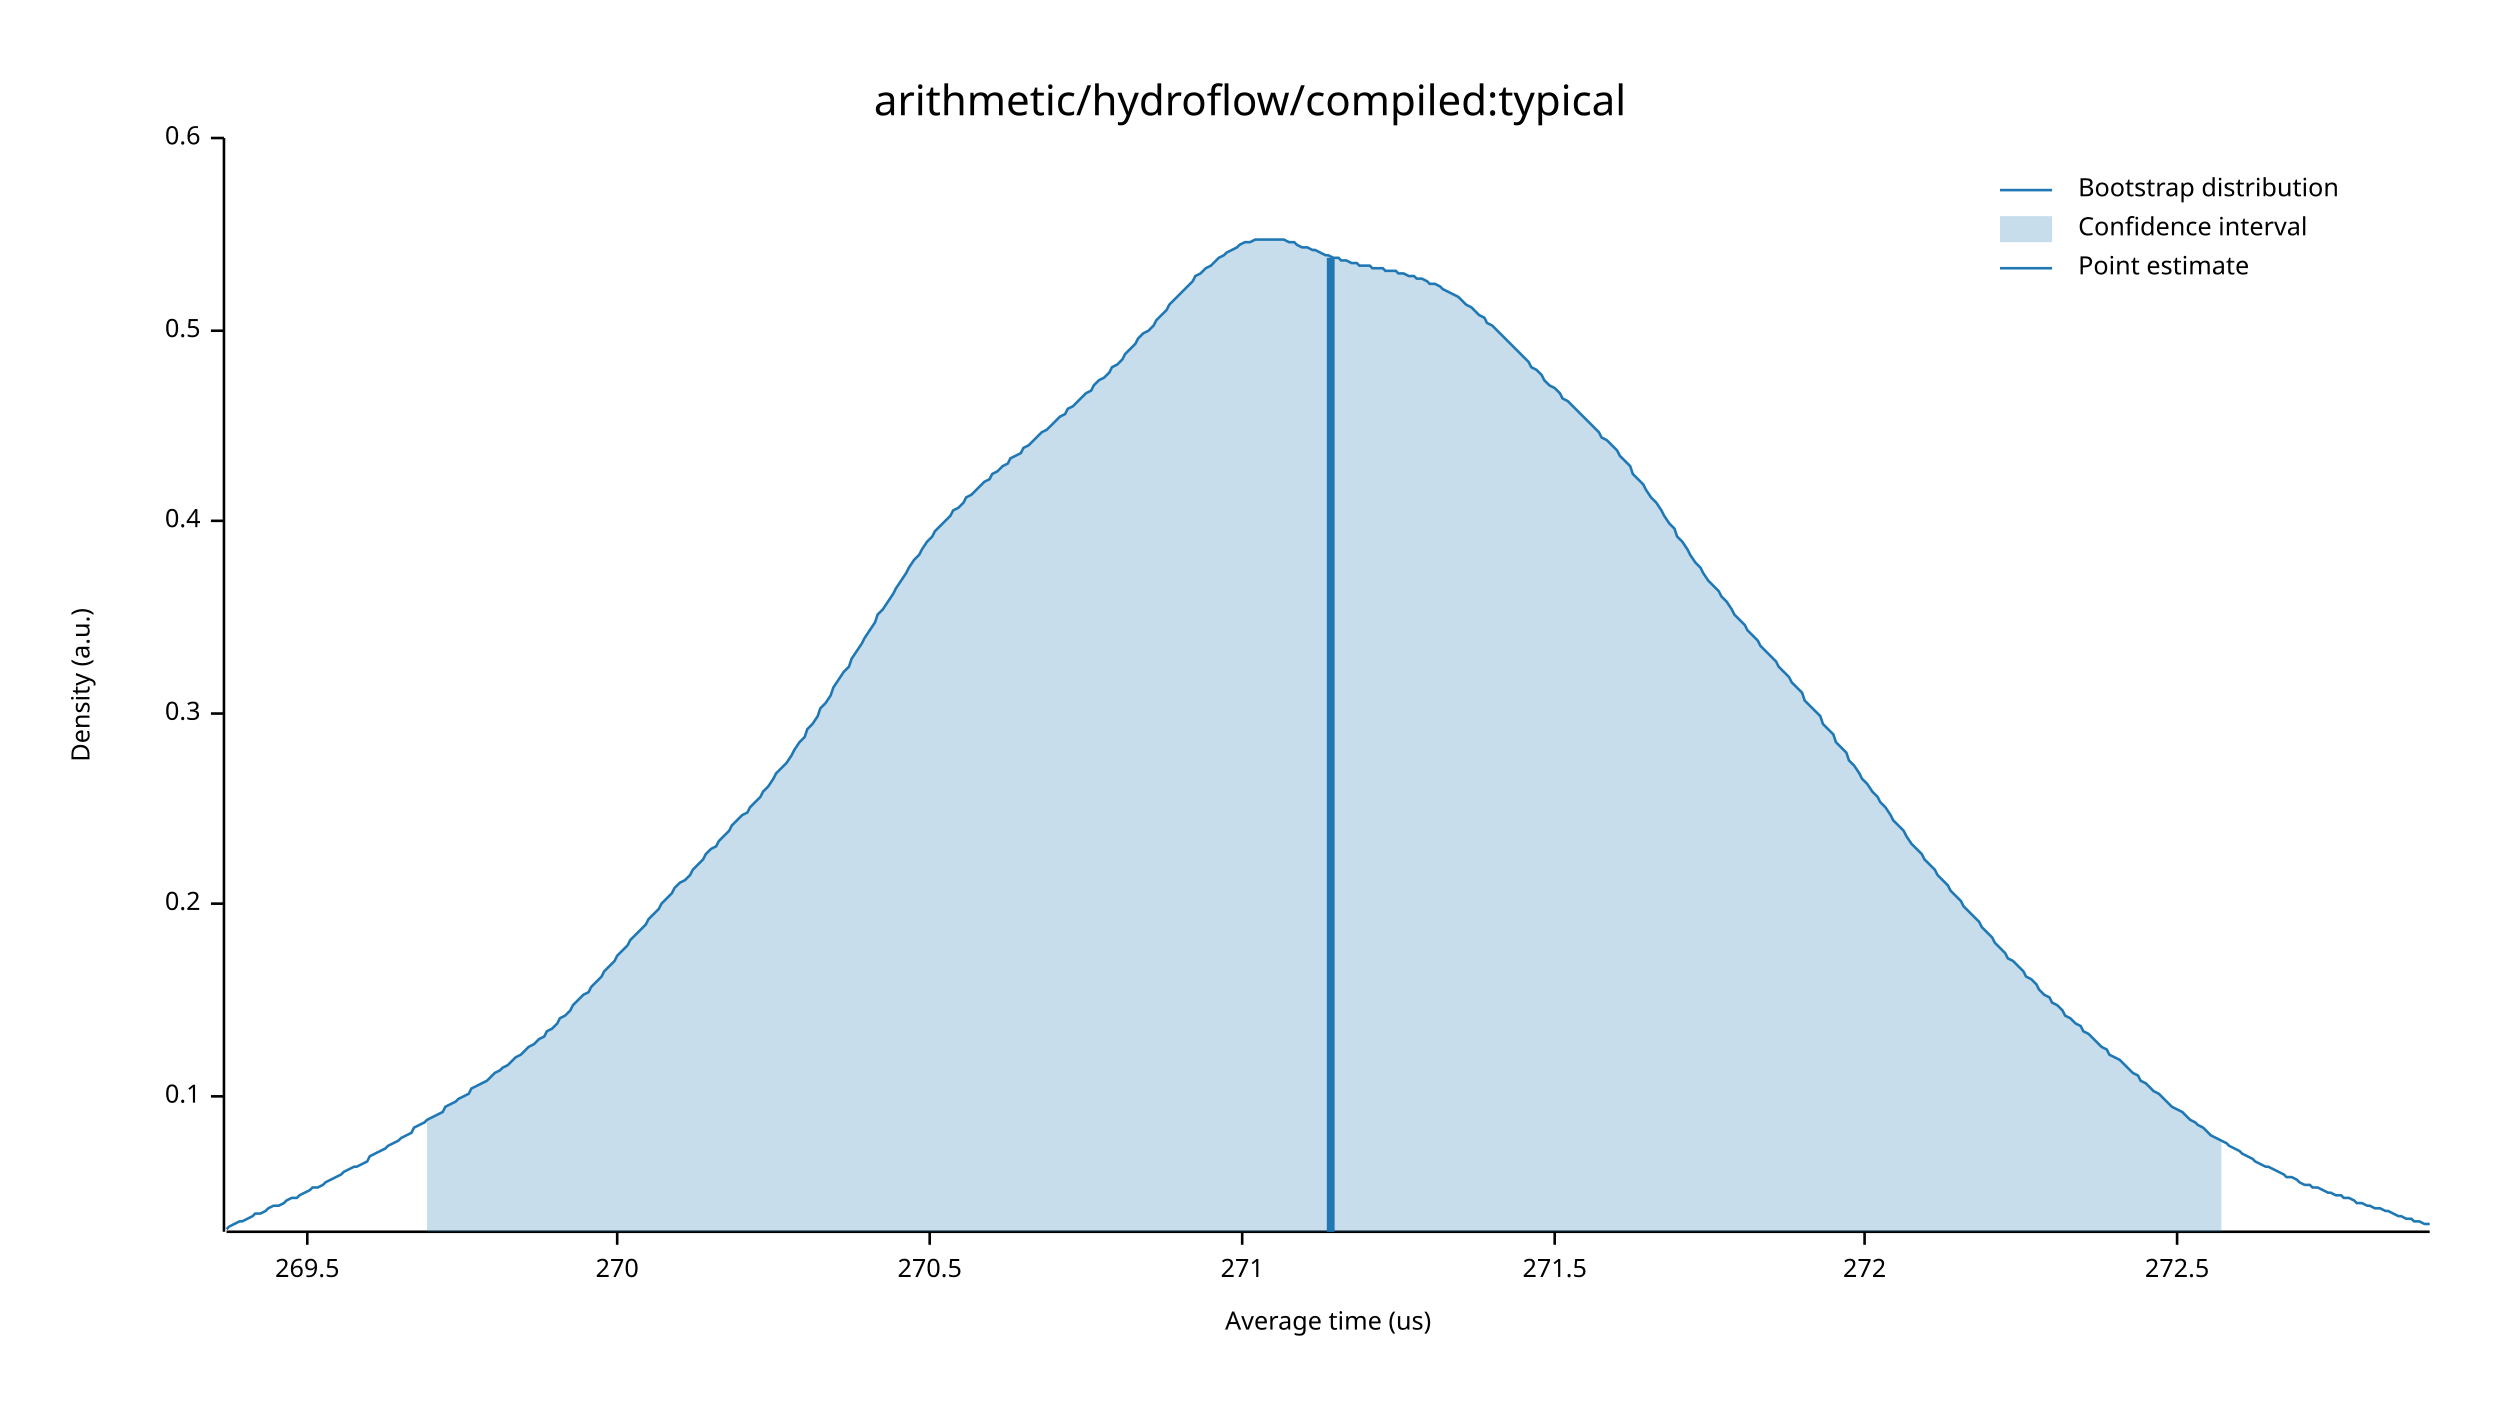
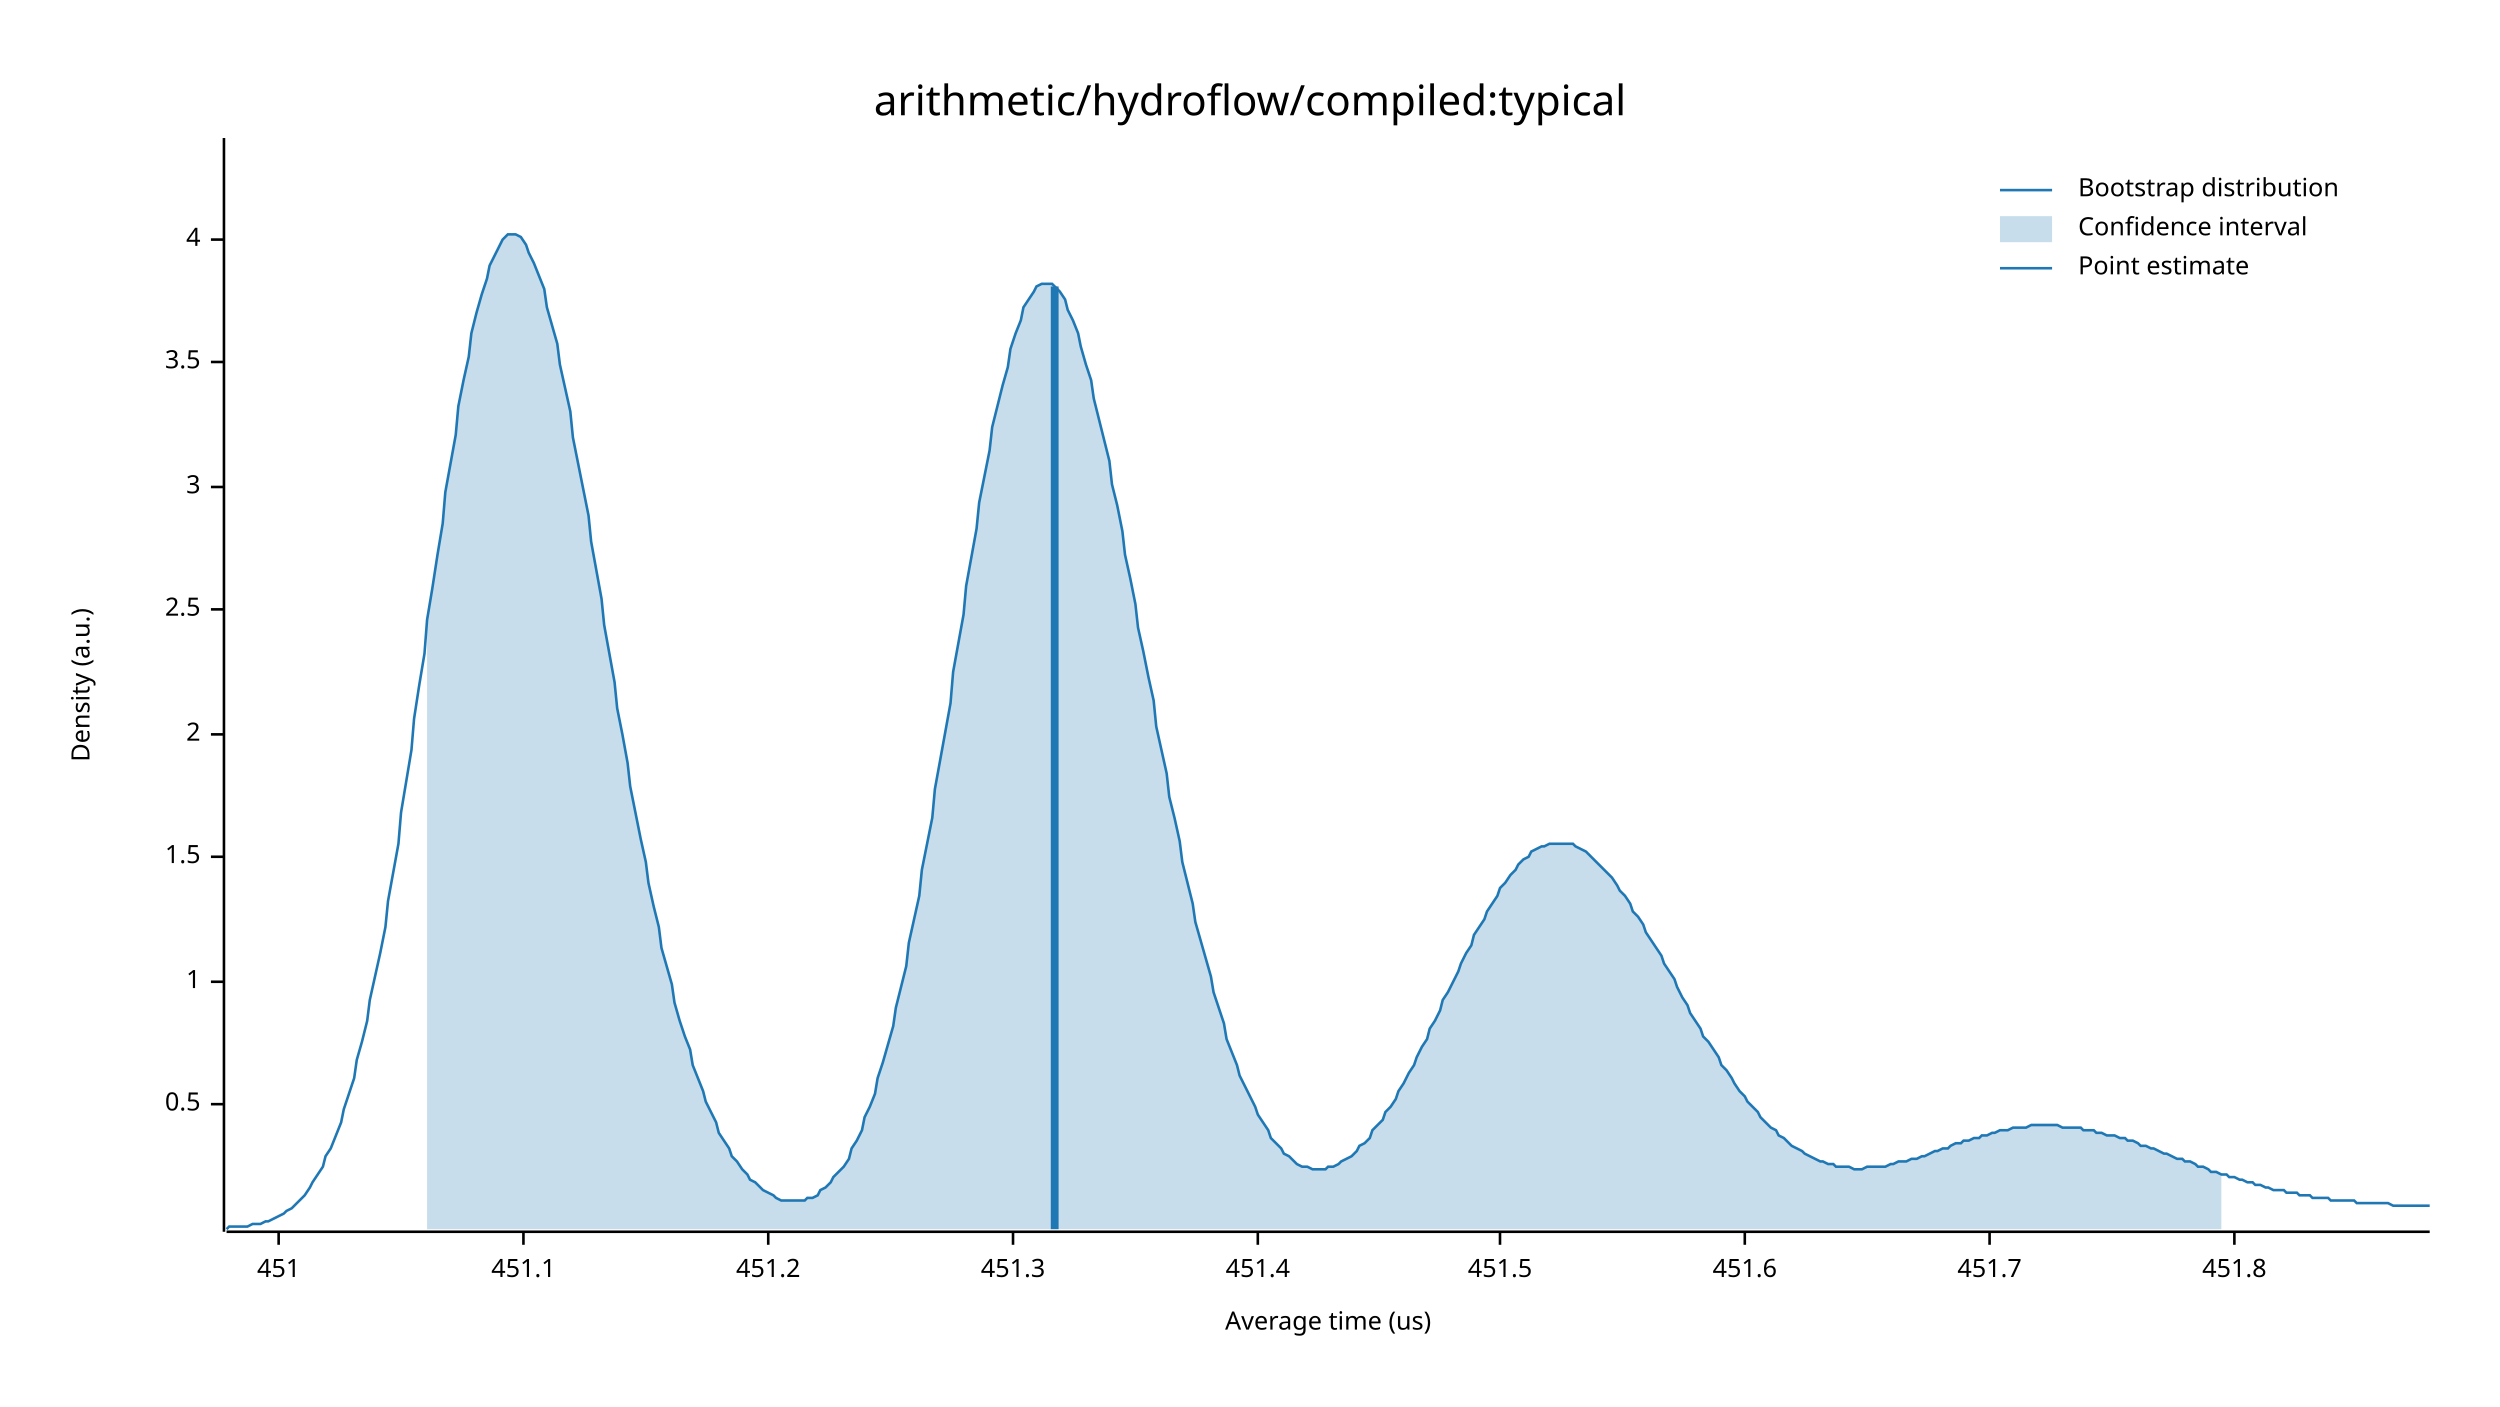
<svg xmlns="http://www.w3.org/2000/svg" width="960" height="540" viewBox="0 0 960 540">
  <text x="480" y="32" dy="0.76em" text-anchor="middle" font-family="sans-serif" font-size="16.129" opacity="1" fill="#000000">
arithmetic/hydroflow/compiled:typical
</text>
  <text x="27" y="263" dy="0.76em" text-anchor="middle" font-family="sans-serif" font-size="9.677" opacity="1" fill="#000000" transform="rotate(270, 27, 263)">
Density (a.u.)
</text>
  <text x="510" y="513" dy="-0.5ex" text-anchor="middle" font-family="sans-serif" font-size="9.677" opacity="1" fill="#000000">
Average time (us)
</text>
  <polyline fill="none" opacity="1" stroke="#000000" stroke-width="1" points="86,53 86,473 " />
-   <text x="77" y="421" dy="0.5ex" text-anchor="end" font-family="sans-serif" font-size="9.677" opacity="1" fill="#000000">
- 0.1
- </text>
-   <polyline fill="none" opacity="1" stroke="#000000" stroke-width="1" points="81,421 86,421 " />
-   <text x="77" y="347" dy="0.5ex" text-anchor="end" font-family="sans-serif" font-size="9.677" opacity="1" fill="#000000">
- 0.2
- </text>
-   <polyline fill="none" opacity="1" stroke="#000000" stroke-width="1" points="81,347 86,347 " />
-   <text x="77" y="274" dy="0.5ex" text-anchor="end" font-family="sans-serif" font-size="9.677" opacity="1" fill="#000000">
- 0.3
- </text>
-   <polyline fill="none" opacity="1" stroke="#000000" stroke-width="1" points="81,274 86,274 " />
-   <text x="77" y="200" dy="0.5ex" text-anchor="end" font-family="sans-serif" font-size="9.677" opacity="1" fill="#000000">
- 0.4
- </text>
-   <polyline fill="none" opacity="1" stroke="#000000" stroke-width="1" points="81,200 86,200 " />
-   <text x="77" y="127" dy="0.5ex" text-anchor="end" font-family="sans-serif" font-size="9.677" opacity="1" fill="#000000">
+   <text x="77" y="424" dy="0.5ex" text-anchor="end" font-family="sans-serif" font-size="9.677" opacity="1" fill="#000000">
0.5
</text>
-   <polyline fill="none" opacity="1" stroke="#000000" stroke-width="1" points="81,127 86,127 " />
-   <text x="77" y="53" dy="0.5ex" text-anchor="end" font-family="sans-serif" font-size="9.677" opacity="1" fill="#000000">
- 0.6
+   <polyline fill="none" opacity="1" stroke="#000000" stroke-width="1" points="81,424 86,424 " />
+   <text x="77" y="377" dy="0.5ex" text-anchor="end" font-family="sans-serif" font-size="9.677" opacity="1" fill="#000000">
+ 1
</text>
-   <polyline fill="none" opacity="1" stroke="#000000" stroke-width="1" points="81,53 86,53 " />
+   <polyline fill="none" opacity="1" stroke="#000000" stroke-width="1" points="81,377 86,377 " />
+   <text x="77" y="329" dy="0.5ex" text-anchor="end" font-family="sans-serif" font-size="9.677" opacity="1" fill="#000000">
+ 1.5
+ </text>
+   <polyline fill="none" opacity="1" stroke="#000000" stroke-width="1" points="81,329 86,329 " />
+   <text x="77" y="282" dy="0.5ex" text-anchor="end" font-family="sans-serif" font-size="9.677" opacity="1" fill="#000000">
+ 2
+ </text>
+   <polyline fill="none" opacity="1" stroke="#000000" stroke-width="1" points="81,282 86,282 " />
+   <text x="77" y="234" dy="0.5ex" text-anchor="end" font-family="sans-serif" font-size="9.677" opacity="1" fill="#000000">
+ 2.5
+ </text>
+   <polyline fill="none" opacity="1" stroke="#000000" stroke-width="1" points="81,234 86,234 " />
+   <text x="77" y="187" dy="0.5ex" text-anchor="end" font-family="sans-serif" font-size="9.677" opacity="1" fill="#000000">
+ 3
+ </text>
+   <polyline fill="none" opacity="1" stroke="#000000" stroke-width="1" points="81,187 86,187 " />
+   <text x="77" y="139" dy="0.5ex" text-anchor="end" font-family="sans-serif" font-size="9.677" opacity="1" fill="#000000">
+ 3.5
+ </text>
+   <polyline fill="none" opacity="1" stroke="#000000" stroke-width="1" points="81,139 86,139 " />
+   <text x="77" y="92" dy="0.5ex" text-anchor="end" font-family="sans-serif" font-size="9.677" opacity="1" fill="#000000">
+ 4
+ </text>
+   <polyline fill="none" opacity="1" stroke="#000000" stroke-width="1" points="81,92 86,92 " />
  <polyline fill="none" opacity="1" stroke="#000000" stroke-width="1" points="87,473 933,473 " />
-   <text x="118" y="483" dy="0.76em" text-anchor="middle" font-family="sans-serif" font-size="9.677" opacity="1" fill="#000000">
- 269.5
+   <text x="107" y="483" dy="0.76em" text-anchor="middle" font-family="sans-serif" font-size="9.677" opacity="1" fill="#000000">
+ 451
</text>
-   <polyline fill="none" opacity="1" stroke="#000000" stroke-width="1" points="118,473 118,478 " />
-   <text x="237" y="483" dy="0.76em" text-anchor="middle" font-family="sans-serif" font-size="9.677" opacity="1" fill="#000000">
- 270
+   <polyline fill="none" opacity="1" stroke="#000000" stroke-width="1" points="107,473 107,478 " />
+   <text x="201" y="483" dy="0.76em" text-anchor="middle" font-family="sans-serif" font-size="9.677" opacity="1" fill="#000000">
+ 451.1
</text>
-   <polyline fill="none" opacity="1" stroke="#000000" stroke-width="1" points="237,473 237,478 " />
-   <text x="357" y="483" dy="0.76em" text-anchor="middle" font-family="sans-serif" font-size="9.677" opacity="1" fill="#000000">
- 270.5
+   <polyline fill="none" opacity="1" stroke="#000000" stroke-width="1" points="201,473 201,478 " />
+   <text x="295" y="483" dy="0.76em" text-anchor="middle" font-family="sans-serif" font-size="9.677" opacity="1" fill="#000000">
+ 451.2
</text>
-   <polyline fill="none" opacity="1" stroke="#000000" stroke-width="1" points="357,473 357,478 " />
-   <text x="477" y="483" dy="0.76em" text-anchor="middle" font-family="sans-serif" font-size="9.677" opacity="1" fill="#000000">
- 271
+   <polyline fill="none" opacity="1" stroke="#000000" stroke-width="1" points="295,473 295,478 " />
+   <text x="389" y="483" dy="0.76em" text-anchor="middle" font-family="sans-serif" font-size="9.677" opacity="1" fill="#000000">
+ 451.3
</text>
-   <polyline fill="none" opacity="1" stroke="#000000" stroke-width="1" points="477,473 477,478 " />
-   <text x="597" y="483" dy="0.76em" text-anchor="middle" font-family="sans-serif" font-size="9.677" opacity="1" fill="#000000">
- 271.5
+   <polyline fill="none" opacity="1" stroke="#000000" stroke-width="1" points="389,473 389,478 " />
+   <text x="483" y="483" dy="0.76em" text-anchor="middle" font-family="sans-serif" font-size="9.677" opacity="1" fill="#000000">
+ 451.4
</text>
-   <polyline fill="none" opacity="1" stroke="#000000" stroke-width="1" points="597,473 597,478 " />
-   <text x="716" y="483" dy="0.76em" text-anchor="middle" font-family="sans-serif" font-size="9.677" opacity="1" fill="#000000">
- 272
+   <polyline fill="none" opacity="1" stroke="#000000" stroke-width="1" points="483,473 483,478 " />
+   <text x="576" y="483" dy="0.76em" text-anchor="middle" font-family="sans-serif" font-size="9.677" opacity="1" fill="#000000">
+ 451.5
</text>
-   <polyline fill="none" opacity="1" stroke="#000000" stroke-width="1" points="716,473 716,478 " />
-   <text x="836" y="483" dy="0.76em" text-anchor="middle" font-family="sans-serif" font-size="9.677" opacity="1" fill="#000000">
- 272.5
+   <polyline fill="none" opacity="1" stroke="#000000" stroke-width="1" points="576,473 576,478 " />
+   <text x="670" y="483" dy="0.76em" text-anchor="middle" font-family="sans-serif" font-size="9.677" opacity="1" fill="#000000">
+ 451.6
</text>
-   <polyline fill="none" opacity="1" stroke="#000000" stroke-width="1" points="836,473 836,478 " />
-   <polyline fill="none" opacity="1" stroke="#1F78B4" stroke-width="1" points="87,472 88,471 90,470 92,469 93,469 95,468 97,467 98,466 100,466 102,465 103,464 105,463 107,463 109,462 110,461 112,460 114,460 115,459 117,458 119,457 120,456 122,456 124,455 125,454 127,453 129,452 131,451 132,450 134,449 136,448 137,448 139,447 141,446 142,444 144,443 146,442 148,441 149,440 151,439 153,438 154,437 156,436 158,435 159,433 161,432 163,431 164,430 166,429 168,428 170,427 171,425 173,424 175,423 176,422 178,421 180,420 181,418 183,417 185,416 187,415 188,414 190,412 192,411 193,410 195,409 197,407 198,406 200,405 202,403 203,402 205,401 207,399 209,398 210,396 212,395 214,393 215,391 217,390 219,388 220,386 222,384 224,382 226,381 227,379 229,377 231,375 232,373 234,371 236,369 237,367 239,365 241,363 242,361 244,359 246,357 248,355 249,353 251,351 253,349 254,347 256,345 258,343 259,341 261,339 263,338 265,336 266,334 268,332 270,330 271,328 273,326 275,325 276,323 278,321 280,319 281,317 283,315 285,313 287,312 288,310 290,308 292,306 293,304 295,302 297,299 298,297 300,295 302,293 304,290 305,288 307,285 309,283 310,280 312,278 314,275 315,272 317,270 319,267 320,264 322,261 324,258 326,256 327,253 329,250 331,247 332,245 334,242 336,239 337,236 339,234 341,231 343,228 344,226 346,223 348,220 349,218 351,215 353,213 354,211 356,208 358,206 359,204 361,202 363,200 365,198 366,196 368,195 370,193 371,191 373,190 375,188 376,187 378,185 380,184 381,182 383,181 385,179 387,178 388,176 390,175 392,174 393,172 395,171 397,169 398,168 400,166 402,165 404,163 405,162 407,160 409,159 410,157 412,156 414,154 415,153 417,151 419,150 420,148 422,146 424,145 426,143 427,141 429,140 431,138 432,136 434,134 436,132 437,130 439,128 441,127 443,125 444,123 446,121 448,119 449,117 451,115 453,113 454,112 456,110 458,108 459,106 461,105 463,103 465,102 466,101 468,99 470,98 471,97 473,96 475,95 476,94 478,93 480,93 482,92 483,92 485,92 487,92 488,92 490,92 492,92 493,92 495,93 497,93 498,94 500,95 502,95 504,96 505,96 507,97 509,98 510,98 512,99 514,99 515,100 517,100 519,101 521,101 522,102 524,102 526,102 527,103 529,103 531,103 532,104 534,104 536,104 537,105 539,105 541,106 543,106 544,107 546,107 548,108 549,109 551,109 553,110 554,111 556,112 558,113 560,114 561,115 563,117 565,118 566,119 568,121 570,122 571,124 573,125 575,127 576,128 578,130 580,132 582,134 583,135 585,137 587,139 588,141 590,142 592,144 593,146 595,148 597,149 599,151 600,153 602,154 604,156 605,157 607,159 609,161 610,162 612,164 614,166 615,168 617,169 619,171 621,173 622,175 624,177 626,179 627,182 629,184 631,186 632,188 634,191 636,193 638,196 639,198 641,201 643,203 644,206 646,208 648,211 649,213 651,216 653,218 654,220 656,223 658,225 660,227 661,229 663,231 665,234 666,236 668,238 670,240 671,242 673,244 675,246 676,248 678,250 680,252 682,254 683,256 685,258 687,260 688,262 690,264 692,266 693,269 695,271 697,273 699,275 700,278 702,280 704,282 705,285 707,287 709,289 710,292 712,294 714,297 715,299 717,301 719,304 721,306 722,308 724,310 726,313 727,315 729,317 731,319 732,321 734,324 736,326 738,328 739,330 741,332 743,334 744,336 746,338 748,340 749,342 751,344 753,346 754,348 756,350 758,352 760,354 761,356 763,358 765,360 766,362 768,364 770,366 771,368 773,369 775,371 777,373 778,375 780,376 782,378 783,380 785,382 787,383 788,385 790,386 792,388 793,390 795,391 797,393 799,394 800,396 802,397 804,399 805,400 807,402 809,403 810,405 812,406 814,407 816,409 817,410 819,412 821,413 822,415 824,416 826,418 827,419 829,420 831,422 832,423 834,425 836,426 838,427 839,428 841,430 843,431 844,432 846,433 848,435 849,436 851,437 853,438 855,439 856,440 858,441 860,442 861,443 863,444 865,445 866,446 868,447 870,448 871,448 873,449 875,450 877,451 878,452 880,452 882,453 883,454 885,455 887,455 888,456 890,456 892,457 894,458 895,458 897,459 899,459 900,460 902,460 904,461 905,462 907,462 909,463 910,463 912,464 914,464 916,465 917,465 919,466 921,467 922,467 924,468 926,468 927,469 929,469 931,470 933,470 " />
-   <polygon opacity="0.25" fill="#1F78B4" points="164,430 166,429 168,428 170,427 171,425 173,424 175,423 176,422 178,421 180,420 181,418 183,417 185,416 187,415 188,414 190,412 192,411 193,410 195,409 197,407 198,406 200,405 202,403 203,402 205,401 207,399 209,398 210,396 212,395 214,393 215,391 217,390 219,388 220,386 222,384 224,382 226,381 227,379 229,377 231,375 232,373 234,371 236,369 237,367 239,365 241,363 242,361 244,359 246,357 248,355 249,353 251,351 253,349 254,347 256,345 258,343 259,341 261,339 263,338 265,336 266,334 268,332 270,330 271,328 273,326 275,325 276,323 278,321 280,319 281,317 283,315 285,313 287,312 288,310 290,308 292,306 293,304 295,302 297,299 298,297 300,295 302,293 304,290 305,288 307,285 309,283 310,280 312,278 314,275 315,272 317,270 319,267 320,264 322,261 324,258 326,256 327,253 329,250 331,247 332,245 334,242 336,239 337,236 339,234 341,231 343,228 344,226 346,223 348,220 349,218 351,215 353,213 354,211 356,208 358,206 359,204 361,202 363,200 365,198 366,196 368,195 370,193 371,191 373,190 375,188 376,187 378,185 380,184 381,182 383,181 385,179 387,178 388,176 390,175 392,174 393,172 395,171 397,169 398,168 400,166 402,165 404,163 405,162 407,160 409,159 410,157 412,156 414,154 415,153 417,151 419,150 420,148 422,146 424,145 426,143 427,141 429,140 431,138 432,136 434,134 436,132 437,130 439,128 441,127 443,125 444,123 446,121 448,119 449,117 451,115 453,113 454,112 456,110 458,108 459,106 461,105 463,103 465,102 466,101 468,99 470,98 471,97 473,96 475,95 476,94 478,93 480,93 482,92 483,92 485,92 487,92 488,92 490,92 492,92 493,92 495,93 497,93 498,94 500,95 502,95 504,96 505,96 507,97 509,98 510,98 512,99 514,99 515,100 517,100 519,101 521,101 522,102 524,102 526,102 527,103 529,103 531,103 532,104 534,104 536,104 537,105 539,105 541,106 543,106 544,107 546,107 548,108 549,109 551,109 553,110 554,111 556,112 558,113 560,114 561,115 563,117 565,118 566,119 568,121 570,122 571,124 573,125 575,127 576,128 578,130 580,132 582,134 583,135 585,137 587,139 588,141 590,142 592,144 593,146 595,148 597,149 599,151 600,153 602,154 604,156 605,157 607,159 609,161 610,162 612,164 614,166 615,168 617,169 619,171 621,173 622,175 624,177 626,179 627,182 629,184 631,186 632,188 634,191 636,193 638,196 639,198 641,201 643,203 644,206 646,208 648,211 649,213 651,216 653,218 654,220 656,223 658,225 660,227 661,229 663,231 665,234 666,236 668,238 670,240 671,242 673,244 675,246 676,248 678,250 680,252 682,254 683,256 685,258 687,260 688,262 690,264 692,266 693,269 695,271 697,273 699,275 700,278 702,280 704,282 705,285 707,287 709,289 710,292 712,294 714,297 715,299 717,301 719,304 721,306 722,308 724,310 726,313 727,315 729,317 731,319 732,321 734,324 736,326 738,328 739,330 741,332 743,334 744,336 746,338 748,340 749,342 751,344 753,346 754,348 756,350 758,352 760,354 761,356 763,358 765,360 766,362 768,364 770,366 771,368 773,369 775,371 777,373 778,375 780,376 782,378 783,380 785,382 787,383 788,385 790,386 792,388 793,390 795,391 797,393 799,394 800,396 802,397 804,399 805,400 807,402 809,403 810,405 812,406 814,407 816,409 817,410 819,412 821,413 822,415 824,416 826,418 827,419 829,420 831,422 832,423 834,425 836,426 838,427 839,428 841,430 843,431 844,432 846,433 848,435 849,436 851,437 853,438 853,473 164,473 " />
-   <polyline fill="none" opacity="1" stroke="#1F78B4" stroke-width="3" points="511,473 511,99 " />
+   <polyline fill="none" opacity="1" stroke="#000000" stroke-width="1" points="670,473 670,478 " />
+   <text x="764" y="483" dy="0.76em" text-anchor="middle" font-family="sans-serif" font-size="9.677" opacity="1" fill="#000000">
+ 451.7
+ </text>
+   <polyline fill="none" opacity="1" stroke="#000000" stroke-width="1" points="764,473 764,478 " />
+   <text x="858" y="483" dy="0.76em" text-anchor="middle" font-family="sans-serif" font-size="9.677" opacity="1" fill="#000000">
+ 451.8
+ </text>
+   <polyline fill="none" opacity="1" stroke="#000000" stroke-width="1" points="858,473 858,478 " />
+   <polyline fill="none" opacity="1" stroke="#1F78B4" stroke-width="1" points="87,472 88,471 90,471 92,471 93,471 95,471 97,470 98,470 100,470 102,469 103,469 105,468 107,467 109,466 110,465 112,464 114,462 115,461 117,459 119,456 120,454 122,451 124,448 125,444 127,441 129,436 131,431 132,426 134,420 136,414 137,407 139,400 141,392 142,384 144,375 146,366 148,356 149,346 151,335 153,324 154,312 156,300 158,288 159,276 161,263 163,251 164,238 166,226 168,213 170,201 171,189 173,178 175,167 176,156 178,146 180,137 181,128 183,120 185,113 187,107 188,102 190,98 192,94 193,92 195,90 197,90 198,90 200,91 202,94 203,97 205,101 207,106 209,111 210,118 212,125 214,132 215,140 217,149 219,158 220,168 222,178 224,188 226,198 227,208 229,219 231,230 232,240 234,251 236,262 237,272 239,282 241,293 242,302 244,312 246,322 248,331 249,339 251,348 253,356 254,364 256,371 258,378 259,385 261,392 263,398 265,403 266,409 268,414 270,419 271,423 273,427 275,431 276,435 278,438 280,441 281,444 283,446 285,449 287,451 288,453 290,454 292,456 293,457 295,458 297,459 298,460 300,461 302,461 304,461 305,461 307,461 309,461 310,460 312,460 314,459 315,457 317,456 319,454 320,452 322,450 324,448 326,445 327,441 329,438 331,434 332,429 334,425 336,420 337,414 339,408 341,401 343,394 344,387 346,379 348,371 349,362 351,353 353,344 354,334 356,324 358,314 359,303 361,292 363,281 365,270 366,258 368,247 370,236 371,225 373,214 375,203 376,193 378,183 380,173 381,164 383,156 385,148 387,141 388,134 390,128 392,123 393,118 395,115 397,112 398,110 400,109 402,109 404,109 405,110 407,112 409,115 410,119 412,123 414,128 415,133 417,140 419,146 420,153 422,161 424,169 426,177 427,186 429,194 431,204 432,213 434,222 436,232 437,241 439,250 441,260 443,269 444,279 446,288 448,297 449,306 451,314 453,323 454,331 456,339 458,347 459,354 461,361 463,368 465,375 466,381 468,387 470,393 471,399 473,404 475,409 476,413 478,417 480,421 482,425 483,428 485,431 487,434 488,437 490,439 492,441 493,443 495,444 497,446 498,447 500,448 502,448 504,449 505,449 507,449 509,449 510,448 512,448 514,447 515,446 517,445 519,444 521,442 522,440 524,439 526,437 527,434 529,432 531,430 532,427 534,425 536,422 537,419 539,416 541,412 543,409 544,406 546,402 548,399 549,395 551,392 553,388 554,384 556,381 558,377 560,373 561,370 563,366 565,363 566,359 568,356 570,353 571,350 573,347 575,344 576,341 578,339 580,336 582,334 583,332 585,330 587,329 588,327 590,326 592,325 593,325 595,324 597,324 599,324 600,324 602,324 604,324 605,325 607,326 609,327 610,328 612,330 614,332 615,333 617,335 619,337 621,340 622,342 624,344 626,347 627,350 629,352 631,355 632,358 634,361 636,364 638,367 639,370 641,373 643,376 644,379 646,383 648,386 649,389 651,392 653,395 654,398 656,400 658,403 660,406 661,409 663,411 665,414 666,416 668,419 670,421 671,423 673,425 675,427 676,429 678,431 680,433 682,434 683,436 685,437 687,439 688,440 690,441 692,442 693,443 695,444 697,445 699,446 700,446 702,447 704,447 705,448 707,448 709,448 710,448 712,449 714,449 715,449 717,448 719,448 721,448 722,448 724,448 726,447 727,447 729,446 731,446 732,446 734,445 736,445 738,444 739,444 741,443 743,442 744,442 746,441 748,441 749,440 751,439 753,439 754,438 756,438 758,437 760,437 761,436 763,436 765,435 766,435 768,434 770,434 771,434 773,433 775,433 777,433 778,433 780,432 782,432 783,432 785,432 787,432 788,432 790,432 792,433 793,433 795,433 797,433 799,433 800,434 802,434 804,434 805,435 807,435 809,436 810,436 812,436 814,437 816,437 817,438 819,438 821,439 822,440 824,440 826,441 827,441 829,442 831,443 832,443 834,444 836,445 838,445 839,446 841,446 843,447 844,448 846,448 848,449 849,450 851,450 853,451 855,451 856,452 858,452 860,453 861,453 863,454 865,454 866,455 868,455 870,456 871,456 873,457 875,457 877,457 878,458 880,458 882,458 883,459 885,459 887,459 888,460 890,460 892,460 894,460 895,461 897,461 899,461 900,461 902,461 904,461 905,462 907,462 909,462 910,462 912,462 914,462 916,462 917,462 919,463 921,463 922,463 924,463 926,463 927,463 929,463 931,463 933,463 " />
+   <polygon opacity="0.25" fill="#1F78B4" points="164,238 166,226 168,213 170,201 171,189 173,178 175,167 176,156 178,146 180,137 181,128 183,120 185,113 187,107 188,102 190,98 192,94 193,92 195,90 197,90 198,90 200,91 202,94 203,97 205,101 207,106 209,111 210,118 212,125 214,132 215,140 217,149 219,158 220,168 222,178 224,188 226,198 227,208 229,219 231,230 232,240 234,251 236,262 237,272 239,282 241,293 242,302 244,312 246,322 248,331 249,339 251,348 253,356 254,364 256,371 258,378 259,385 261,392 263,398 265,403 266,409 268,414 270,419 271,423 273,427 275,431 276,435 278,438 280,441 281,444 283,446 285,449 287,451 288,453 290,454 292,456 293,457 295,458 297,459 298,460 300,461 302,461 304,461 305,461 307,461 309,461 310,460 312,460 314,459 315,457 317,456 319,454 320,452 322,450 324,448 326,445 327,441 329,438 331,434 332,429 334,425 336,420 337,414 339,408 341,401 343,394 344,387 346,379 348,371 349,362 351,353 353,344 354,334 356,324 358,314 359,303 361,292 363,281 365,270 366,258 368,247 370,236 371,225 373,214 375,203 376,193 378,183 380,173 381,164 383,156 385,148 387,141 388,134 390,128 392,123 393,118 395,115 397,112 398,110 400,109 402,109 404,109 405,110 407,112 409,115 410,119 412,123 414,128 415,133 417,140 419,146 420,153 422,161 424,169 426,177 427,186 429,194 431,204 432,213 434,222 436,232 437,241 439,250 441,260 443,269 444,279 446,288 448,297 449,306 451,314 453,323 454,331 456,339 458,347 459,354 461,361 463,368 465,375 466,381 468,387 470,393 471,399 473,404 475,409 476,413 478,417 480,421 482,425 483,428 485,431 487,434 488,437 490,439 492,441 493,443 495,444 497,446 498,447 500,448 502,448 504,449 505,449 507,449 509,449 510,448 512,448 514,447 515,446 517,445 519,444 521,442 522,440 524,439 526,437 527,434 529,432 531,430 532,427 534,425 536,422 537,419 539,416 541,412 543,409 544,406 546,402 548,399 549,395 551,392 553,388 554,384 556,381 558,377 560,373 561,370 563,366 565,363 566,359 568,356 570,353 571,350 573,347 575,344 576,341 578,339 580,336 582,334 583,332 585,330 587,329 588,327 590,326 592,325 593,325 595,324 597,324 599,324 600,324 602,324 604,324 605,325 607,326 609,327 610,328 612,330 614,332 615,333 617,335 619,337 621,340 622,342 624,344 626,347 627,350 629,352 631,355 632,358 634,361 636,364 638,367 639,370 641,373 643,376 644,379 646,383 648,386 649,389 651,392 653,395 654,398 656,400 658,403 660,406 661,409 663,411 665,414 666,416 668,419 670,421 671,423 673,425 675,427 676,429 678,431 680,433 682,434 683,436 685,437 687,439 688,440 690,441 692,442 693,443 695,444 697,445 699,446 700,446 702,447 704,447 705,448 707,448 709,448 710,448 712,449 714,449 715,449 717,448 719,448 721,448 722,448 724,448 726,447 727,447 729,446 731,446 732,446 734,445 736,445 738,444 739,444 741,443 743,442 744,442 746,441 748,441 749,440 751,439 753,439 754,438 756,438 758,437 760,437 761,436 763,436 765,435 766,435 768,434 770,434 771,434 773,433 775,433 777,433 778,433 780,432 782,432 783,432 785,432 787,432 788,432 790,432 792,433 793,433 795,433 797,433 799,433 800,434 802,434 804,434 805,435 807,435 809,436 810,436 812,436 814,437 816,437 817,438 819,438 821,439 822,440 824,440 826,441 827,441 829,442 831,443 832,443 834,444 836,445 838,445 839,446 841,446 843,447 844,448 846,448 848,449 849,450 851,450 853,451 853,472 164,472 " />
+   <polyline fill="none" opacity="1" stroke="#1F78B4" stroke-width="3" points="405,472 405,110 " />
  <text x="798" y="68" dy="0.76em" text-anchor="start" font-family="sans-serif" font-size="9.677" opacity="1" fill="#000000">
Bootstrap distribution
</text>
  <text x="798" y="83" dy="0.76em" text-anchor="start" font-family="sans-serif" font-size="9.677" opacity="1" fill="#000000">
Confidence interval
</text>
  <text x="798" y="98" dy="0.76em" text-anchor="start" font-family="sans-serif" font-size="9.677" opacity="1" fill="#000000">
Point estimate
</text>
  <polyline fill="none" opacity="1" stroke="#1F78B4" stroke-width="1" points="768,73 788,73 " />
  <rect x="768" y="83" width="20" height="10" opacity="0.25" fill="#1F78B4" stroke="none" />
  <polyline fill="none" opacity="1" stroke="#1F78B4" stroke-width="1" points="768,103 788,103 " />
</svg>
